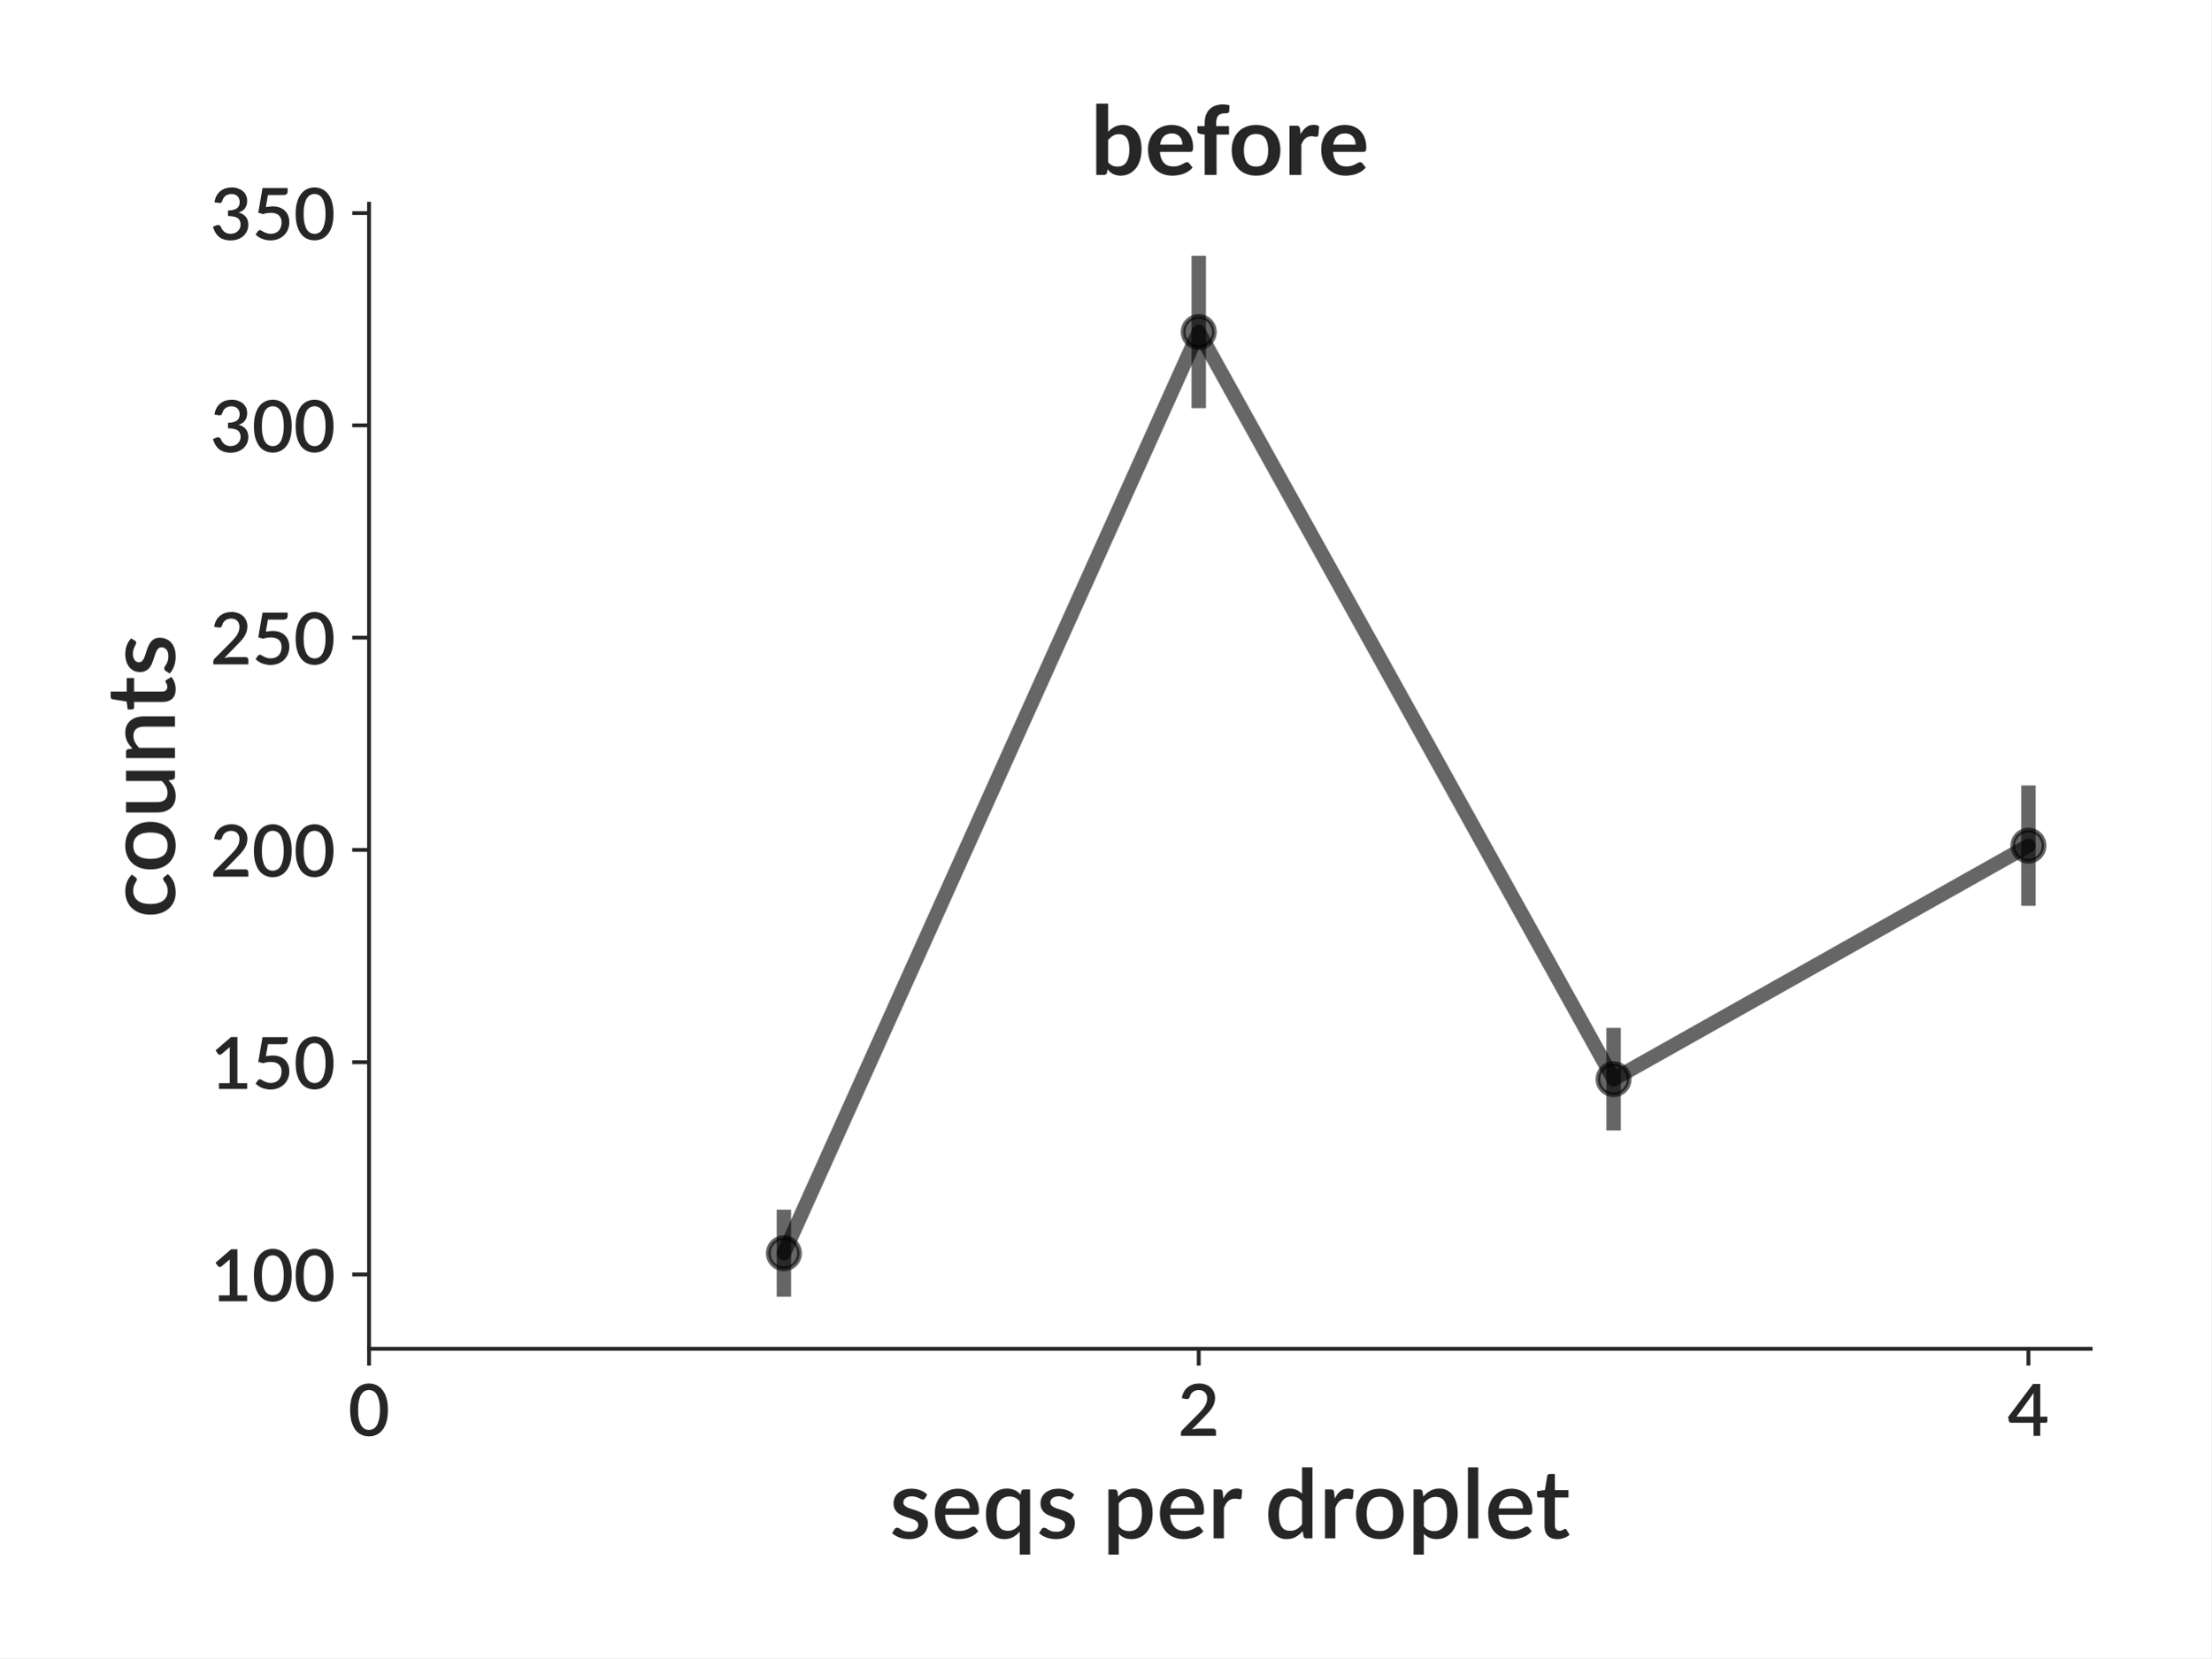
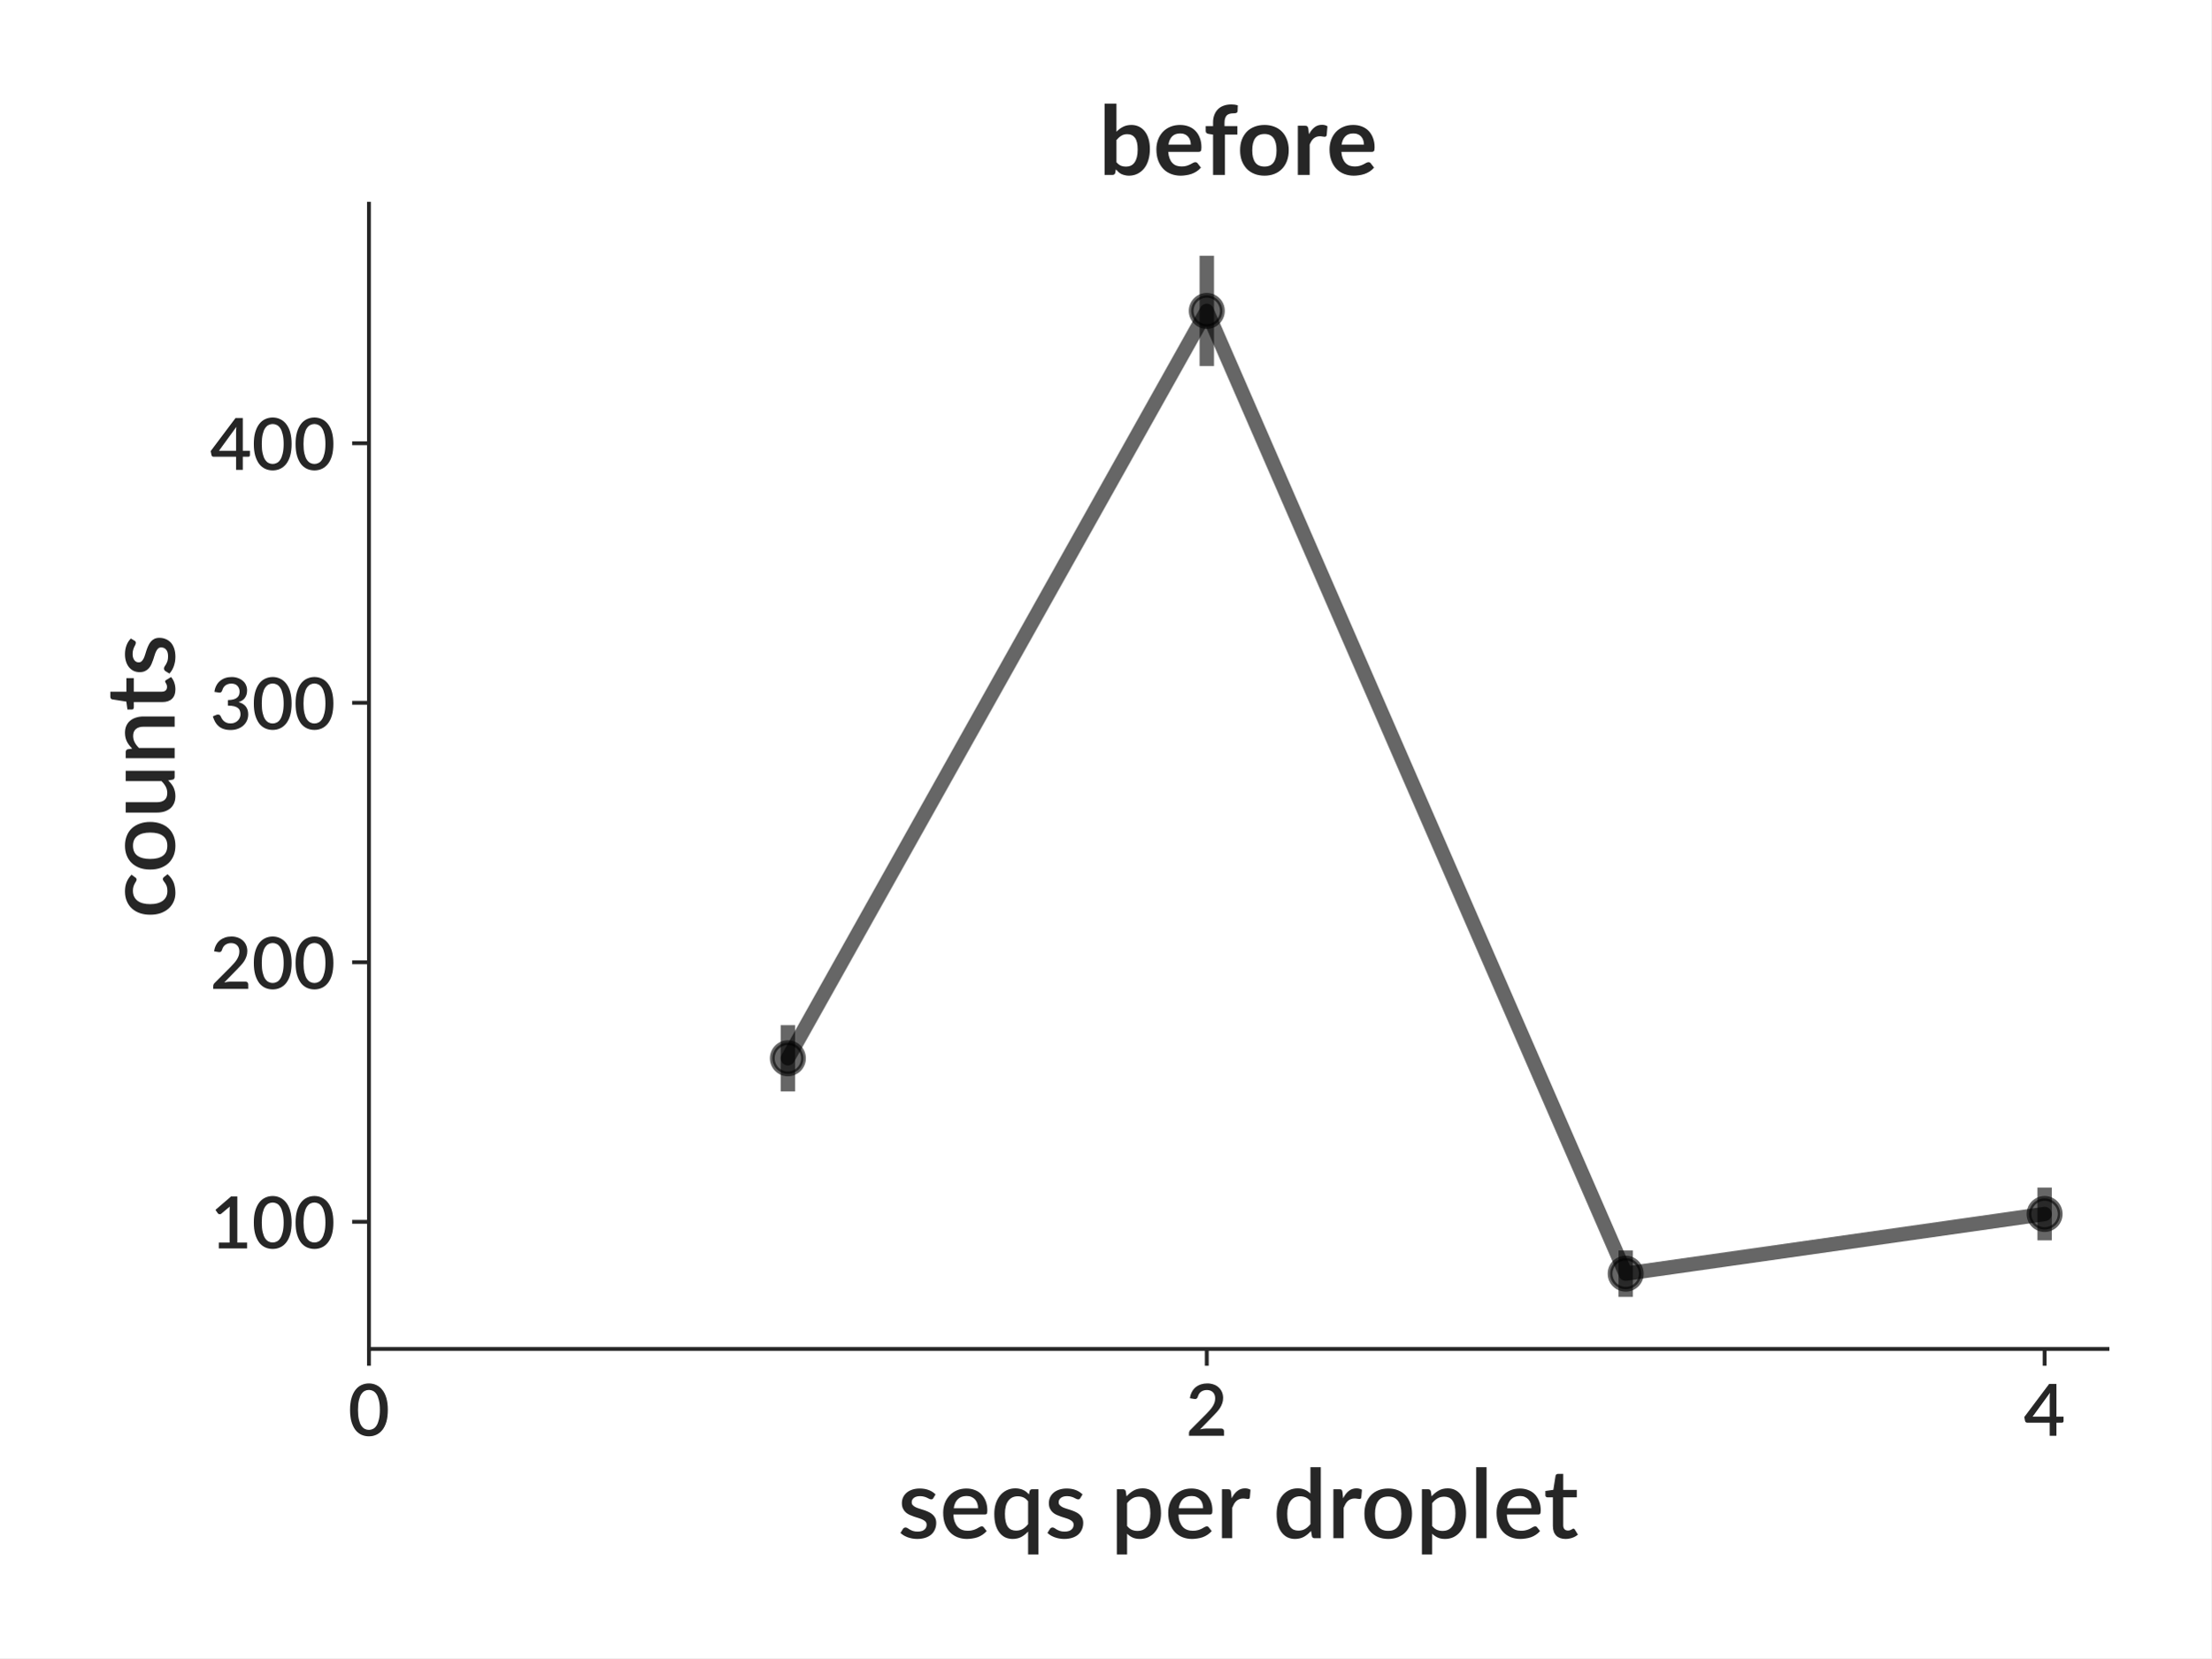
<svg xmlns="http://www.w3.org/2000/svg" xmlns:xlink="http://www.w3.org/1999/xlink" height="345.6pt" version="1.1" viewBox="0 0 460.8 345.6" width="460.8pt">
  <defs>
-     <style type="text/css">
- *{stroke-linecap:butt;stroke-linejoin:round;}
-   </style>
+     <style type="text/css">*{stroke-linecap:butt;stroke-linejoin:round;}</style>
  </defs>
  <g id="figure_1">
    <g id="patch_1">
      <path d="M 0 345.6  L 460.8 345.6  L 460.8 0  L 0 0  z " style="fill:#ffffff;" />
    </g>
    <g id="axes_1">
      <g id="patch_2">
-         <path d="M 76.909 281.134  L 435.7 281.134  L 435.7 42.459  L 76.909 42.459  z " style="fill:#ffffff;" />
+         <path d="M 76.891 281.166  L 439.2 281.166  L 439.2 42.459  L 76.891 42.459  z " style="fill:#ffffff;" />
      </g>
      <g id="matplotlib.axis_1">
        <g id="xtick_1">
          <g id="line2d_1">
            <defs>
-               <path d="M 0 0  L 0 3.5  " id="mf97a422ab2" style="stroke:#262626;stroke-width:0.8;" />
+               <path d="M 0 0  L 0 3.5  " id="mfd9f50a51d" style="stroke:#262626;stroke-width:0.8;" />
            </defs>
            <g>
-               <use style="fill:#262626;stroke:#262626;stroke-width:0.8;" x="76.909" xlink:href="#mf97a422ab2" y="281.134" />
+               <use style="fill:#262626;stroke:#262626;stroke-width:0.8;" x="76.891" xlink:href="#mfd9f50a51d" y="281.166" />
            </g>
          </g>
          <g id="text_1">
-             <text style="fill:#262626;font-family:Lato;font-size:15px;font-style:normal;font-weight:600;text-anchor:middle;" transform="rotate(-0, 76.90937, 299.2781)" x="76.909" y="299.278">0</text>
+             <text style="fill:#262626;font-family:Lato;font-size:15px;font-stretch:normal;font-style:normal;font-weight:600;text-anchor:middle;" transform="rotate(-0, 76.89062, 299.2664)" x="76.891" y="299.266">0</text>
          </g>
        </g>
        <g id="xtick_2">
          <g id="line2d_2">
            <g>
-               <use style="fill:#262626;stroke:#262626;stroke-width:0.8;" x="249.821" xlink:href="#mf97a422ab2" y="281.134" />
+               <use style="fill:#262626;stroke:#262626;stroke-width:0.8;" x="251.498" xlink:href="#mfd9f50a51d" y="281.166" />
            </g>
          </g>
          <g id="text_2">
-             <text style="fill:#262626;font-family:Lato;font-size:15px;font-style:normal;font-weight:600;text-anchor:middle;" transform="rotate(-0, 249.8205, 299.2781)" x="249.821" y="299.278">2</text>
+             <text style="fill:#262626;font-family:Lato;font-size:15px;font-stretch:normal;font-style:normal;font-weight:600;text-anchor:middle;" transform="rotate(-0, 251.4976, 299.2664)" x="251.498" y="299.266">2</text>
          </g>
        </g>
        <g id="xtick_3">
          <g id="line2d_3">
            <g>
-               <use style="fill:#262626;stroke:#262626;stroke-width:0.8;" x="422.732" xlink:href="#mf97a422ab2" y="281.134" />
+               <use style="fill:#262626;stroke:#262626;stroke-width:0.8;" x="426.104" xlink:href="#mfd9f50a51d" y="281.166" />
            </g>
          </g>
          <g id="text_3">
-             <text style="fill:#262626;font-family:Lato;font-size:15px;font-style:normal;font-weight:600;text-anchor:middle;" transform="rotate(-0, 422.7317, 299.2781)" x="422.732" y="299.278">4</text>
+             <text style="fill:#262626;font-family:Lato;font-size:15px;font-stretch:normal;font-style:normal;font-weight:600;text-anchor:middle;" transform="rotate(-0, 426.1045, 299.2664)" x="426.104" y="299.266">4</text>
          </g>
        </g>
        <g id="text_4">
-           <text style="fill:#262626;font-family:Lato;font-size:20px;font-style:normal;font-weight:600;text-anchor:middle;" transform="rotate(-0, 256.3047, 320.65)" x="256.305" y="320.65">seqs per droplet</text>
+           <text style="fill:#262626;font-family:Lato;font-size:20px;font-stretch:normal;font-style:normal;font-weight:600;text-anchor:middle;" transform="rotate(-0, 258.0453, 320.6094)" x="258.045" y="320.609">seqs per droplet</text>
        </g>
      </g>
      <g id="matplotlib.axis_2">
        <g id="ytick_1">
          <g id="line2d_4">
            <defs>
-               <path d="M 0 0  L -3.5 0  " id="m9835dd8370" style="stroke:#262626;stroke-width:0.8;" />
+               <path d="M 0 0  L -3.5 0  " id="m9791893105" style="stroke:#262626;stroke-width:0.8;" />
            </defs>
            <g>
-               <use style="fill:#262626;stroke:#262626;stroke-width:0.8;" x="76.909" xlink:href="#m9835dd8370" y="265.642" />
+               <use style="fill:#262626;stroke:#262626;stroke-width:0.8;" x="76.891" xlink:href="#m9791893105" y="254.66" />
            </g>
          </g>
          <g id="text_5">
-             <text style="fill:#262626;font-family:Lato;font-size:15px;font-style:normal;font-weight:600;text-anchor:end;" transform="rotate(-0, 69.90937, 271.2139)" x="69.909" y="271.214">100</text>
+             <text style="fill:#262626;font-family:Lato;font-size:15px;font-stretch:normal;font-style:normal;font-weight:600;text-anchor:end;" transform="rotate(-0, 69.89062, 260.2096)" x="69.891" y="260.21">100</text>
          </g>
        </g>
        <g id="ytick_2">
          <g id="line2d_5">
            <g>
-               <use style="fill:#262626;stroke:#262626;stroke-width:0.8;" x="76.909" xlink:href="#m9835dd8370" y="221.395" />
+               <use style="fill:#262626;stroke:#262626;stroke-width:0.8;" x="76.891" xlink:href="#m9791893105" y="200.568" />
            </g>
          </g>
          <g id="text_6">
-             <text style="fill:#262626;font-family:Lato;font-size:15px;font-style:normal;font-weight:600;text-anchor:end;" transform="rotate(-0, 69.90937, 226.9675)" x="69.909" y="226.967">150</text>
+             <text style="fill:#262626;font-family:Lato;font-size:15px;font-stretch:normal;font-style:normal;font-weight:600;text-anchor:end;" transform="rotate(-0, 69.89062, 206.1177)" x="69.891" y="206.118">200</text>
          </g>
        </g>
        <g id="ytick_3">
          <g id="line2d_6">
            <g>
-               <use style="fill:#262626;stroke:#262626;stroke-width:0.8;" x="76.909" xlink:href="#m9835dd8370" y="177.149" />
+               <use style="fill:#262626;stroke:#262626;stroke-width:0.8;" x="76.891" xlink:href="#m9791893105" y="146.476" />
            </g>
          </g>
          <g id="text_7">
-             <text style="fill:#262626;font-family:Lato;font-size:15px;font-style:normal;font-weight:600;text-anchor:end;" transform="rotate(-0, 69.90937, 182.7211)" x="69.909" y="182.721">200</text>
+             <text style="fill:#262626;font-family:Lato;font-size:15px;font-stretch:normal;font-style:normal;font-weight:600;text-anchor:end;" transform="rotate(-0, 69.89062, 152.0258)" x="69.891" y="152.026">300</text>
          </g>
        </g>
        <g id="ytick_4">
          <g id="line2d_7">
            <g>
-               <use style="fill:#262626;stroke:#262626;stroke-width:0.8;" x="76.909" xlink:href="#m9835dd8370" y="132.902" />
+               <use style="fill:#262626;stroke:#262626;stroke-width:0.8;" x="76.891" xlink:href="#m9791893105" y="92.384" />
            </g>
          </g>
          <g id="text_8">
-             <text style="fill:#262626;font-family:Lato;font-size:15px;font-style:normal;font-weight:600;text-anchor:end;" transform="rotate(-0, 69.90937, 138.4747)" x="69.909" y="138.475">250</text>
+             <text style="fill:#262626;font-family:Lato;font-size:15px;font-stretch:normal;font-style:normal;font-weight:600;text-anchor:end;" transform="rotate(-0, 69.89062, 97.93392)" x="69.891" y="97.934">400</text>
          </g>
        </g>
-         <g id="ytick_5">
-           <g id="line2d_8">
-             <g>
-               <use style="fill:#262626;stroke:#262626;stroke-width:0.8;" x="76.909" xlink:href="#m9835dd8370" y="88.656" />
-             </g>
-           </g>
-           <g id="text_9">
-             <text style="fill:#262626;font-family:Lato;font-size:15px;font-style:normal;font-weight:600;text-anchor:end;" transform="rotate(-0, 69.90937, 94.22834)" x="69.909" y="94.228">300</text>
-           </g>
-         </g>
-         <g id="ytick_6">
-           <g id="line2d_9">
-             <g>
-               <use style="fill:#262626;stroke:#262626;stroke-width:0.8;" x="76.909" xlink:href="#m9835dd8370" y="44.41" />
-             </g>
-           </g>
-           <g id="text_10">
-             <text style="fill:#262626;font-family:Lato;font-size:15px;font-style:normal;font-weight:600;text-anchor:end;" transform="rotate(-0, 69.90937, 49.98195)" x="69.909" y="49.982">350</text>
-           </g>
-         </g>
-         <g id="text_11">
-           <text style="fill:#262626;font-family:Lato;font-size:20px;font-style:normal;font-weight:600;text-anchor:middle;" transform="rotate(-90, 36.45938, 161.7965)" x="36.459" y="161.796">counts</text>
+         <g id="text_9">
+           <text style="fill:#262626;font-family:Lato;font-size:20px;font-stretch:normal;font-style:normal;font-weight:600;text-anchor:middle;" transform="rotate(-90, 36.4, 161.8129)" x="36.4" y="161.813">counts</text>
        </g>
      </g>
      <g id="LineCollection_1">
-         <path clip-path="url(#p2576603bff)" d="M 163.365 270.285  L 163.365 252.149  " style="fill:none;stroke:#000000;stroke-opacity:0.6;stroke-width:3;" />
-         <path clip-path="url(#p2576603bff)" d="M 249.821 85.067  L 249.821 53.308  " style="fill:none;stroke:#000000;stroke-opacity:0.6;stroke-width:3;" />
-         <path clip-path="url(#p2576603bff)" d="M 336.276 235.628  L 336.276 214.242  " style="fill:none;stroke:#000000;stroke-opacity:0.6;stroke-width:3;" />
-         <path clip-path="url(#p2576603bff)" d="M 422.732 188.81  L 422.732 163.718  " style="fill:none;stroke:#000000;stroke-opacity:0.6;stroke-width:3;" />
+         <path clip-path="url(#p87084705dd)" d="M 164.194 227.488  L 164.194 213.676  " style="fill:none;stroke:#000000;stroke-opacity:0.6;stroke-width:3;" />
+         <path clip-path="url(#p87084705dd)" d="M 251.498 76.284  L 251.498 53.31  " style="fill:none;stroke:#000000;stroke-opacity:0.6;stroke-width:3;" />
+         <path clip-path="url(#p87084705dd)" d="M 338.801 270.316  L 338.801 260.64  " style="fill:none;stroke:#000000;stroke-opacity:0.6;stroke-width:3;" />
+         <path clip-path="url(#p87084705dd)" d="M 426.104 258.527  L 426.104 247.547  " style="fill:none;stroke:#000000;stroke-opacity:0.6;stroke-width:3;" />
      </g>
-       <g id="line2d_10">
-         <path clip-path="url(#p2576603bff)" d="M 163.365 261.217  L 249.821 69.188  L 336.276 224.935  L 422.732 176.264  " style="fill:none;stroke:#000000;stroke-linecap:round;stroke-opacity:0.6;stroke-width:3;" />
+       <g id="line2d_8">
+         <path clip-path="url(#p87084705dd)" d="M 164.194 220.582  L 251.498 64.797  L 338.801 265.478  L 426.104 253.037  " style="fill:none;stroke:#000000;stroke-linecap:round;stroke-opacity:0.6;stroke-width:3;" />
        <defs>
-           <path d="M 0 3.25  C 0.862 3.25 1.689 2.908 2.298 2.298  C 2.908 1.689 3.25 0.862 3.25 0  C 3.25 -0.862 2.908 -1.689 2.298 -2.298  C 1.689 -2.908 0.862 -3.25 0 -3.25  C -0.862 -3.25 -1.689 -2.908 -2.298 -2.298  C -2.908 -1.689 -3.25 -0.862 -3.25 0  C -3.25 0.862 -2.908 1.689 -2.298 2.298  C -1.689 2.908 -0.862 3.25 0 3.25  z " id="mf66b3c70c5" style="stroke:#000000;stroke-opacity:0.6;" />
+           <path d="M 0 3.25  C 0.862 3.25 1.689 2.908 2.298 2.298  C 2.908 1.689 3.25 0.862 3.25 0  C 3.25 -0.862 2.908 -1.689 2.298 -2.298  C 1.689 -2.908 0.862 -3.25 0 -3.25  C -0.862 -3.25 -1.689 -2.908 -2.298 -2.298  C -2.908 -1.689 -3.25 -0.862 -3.25 0  C -3.25 0.862 -2.908 1.689 -2.298 2.298  C -1.689 2.908 -0.862 3.25 0 3.25  z " id="m5906d1dfa2" style="stroke:#000000;stroke-opacity:0.6;" />
        </defs>
-         <g clip-path="url(#p2576603bff)">
-           <use style="fill-opacity:0.6;stroke:#000000;stroke-opacity:0.6;" x="163.365" xlink:href="#mf66b3c70c5" y="261.217" />
-           <use style="fill-opacity:0.6;stroke:#000000;stroke-opacity:0.6;" x="249.821" xlink:href="#mf66b3c70c5" y="69.188" />
-           <use style="fill-opacity:0.6;stroke:#000000;stroke-opacity:0.6;" x="336.276" xlink:href="#mf66b3c70c5" y="224.935" />
-           <use style="fill-opacity:0.6;stroke:#000000;stroke-opacity:0.6;" x="422.732" xlink:href="#mf66b3c70c5" y="176.264" />
+         <g clip-path="url(#p87084705dd)">
+           <use style="fill-opacity:0.6;stroke:#000000;stroke-opacity:0.6;" x="164.194" xlink:href="#m5906d1dfa2" y="220.582" />
+           <use style="fill-opacity:0.6;stroke:#000000;stroke-opacity:0.6;" x="251.498" xlink:href="#m5906d1dfa2" y="64.797" />
+           <use style="fill-opacity:0.6;stroke:#000000;stroke-opacity:0.6;" x="338.801" xlink:href="#m5906d1dfa2" y="265.478" />
+           <use style="fill-opacity:0.6;stroke:#000000;stroke-opacity:0.6;" x="426.104" xlink:href="#m5906d1dfa2" y="253.037" />
        </g>
      </g>
      <g id="patch_3">
-         <path d="M 76.909 281.134  L 76.909 42.459  " style="fill:none;stroke:#262626;stroke-linecap:square;stroke-linejoin:miter;stroke-width:0.8;" />
+         <path d="M 76.891 281.166  L 76.891 42.459  " style="fill:none;stroke:#262626;stroke-linecap:square;stroke-linejoin:miter;stroke-width:0.8;" />
      </g>
      <g id="patch_4">
-         <path d="M 76.909 281.134  L 435.7 281.134  " style="fill:none;stroke:#262626;stroke-linecap:square;stroke-linejoin:miter;stroke-width:0.8;" />
+         <path d="M 76.891 281.166  L 439.2 281.166  " style="fill:none;stroke:#262626;stroke-linecap:square;stroke-linejoin:miter;stroke-width:0.8;" />
      </g>
-       <g id="text_12">
-         <text style="fill:#262626;font-family:Lato;font-size:20px;font-style:normal;font-weight:bold;text-anchor:middle;" transform="rotate(-0, 256.3047, 36.45938)" x="256.305" y="36.459">before</text>
+       <g id="text_10">
+         <text style="fill:#262626;font-family:Lato;font-size:20px;font-stretch:normal;font-style:normal;font-weight:bold;text-anchor:middle;" transform="rotate(-0, 258.0453, 36.45938)" x="258.045" y="36.459">before</text>
      </g>
    </g>
  </g>
  <defs>
-     <clipPath id="p2576603bff">
-       <rect height="238.674" width="358.791" x="76.909" y="42.459" />
+     <clipPath id="p87084705dd">
+       <rect height="238.707" width="362.309" x="76.891" y="42.459" />
    </clipPath>
  </defs>
</svg>
